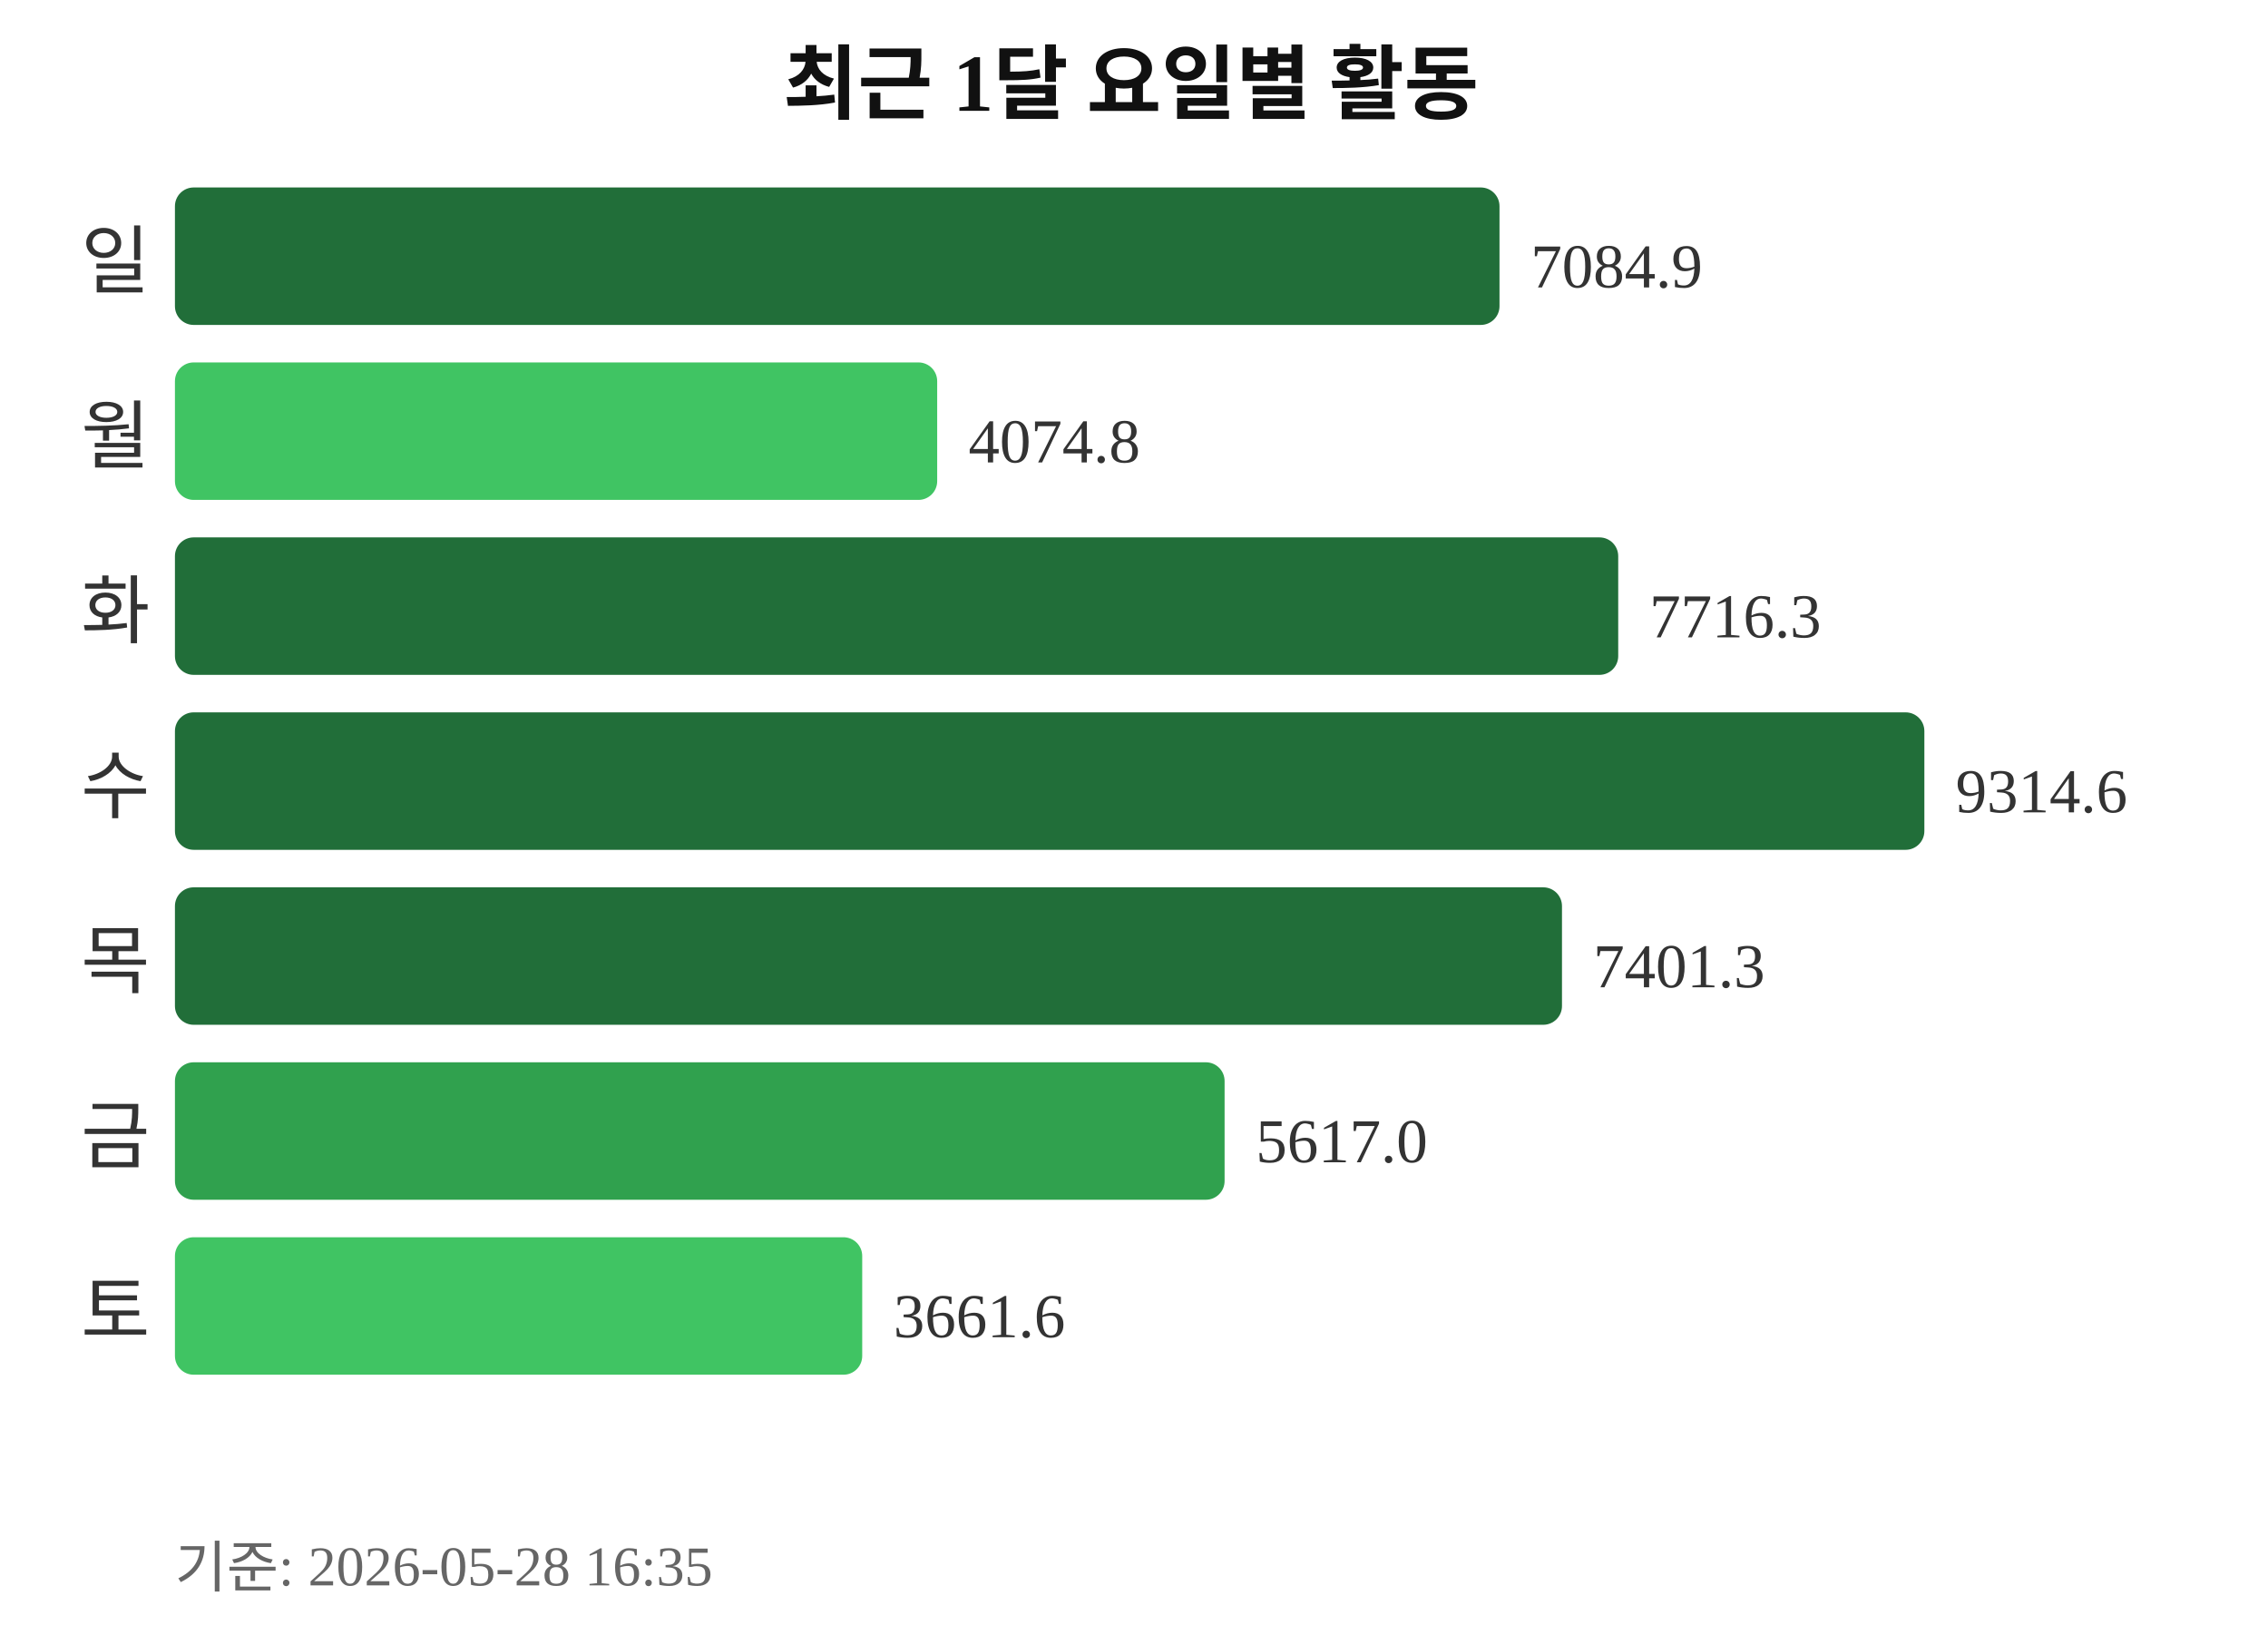
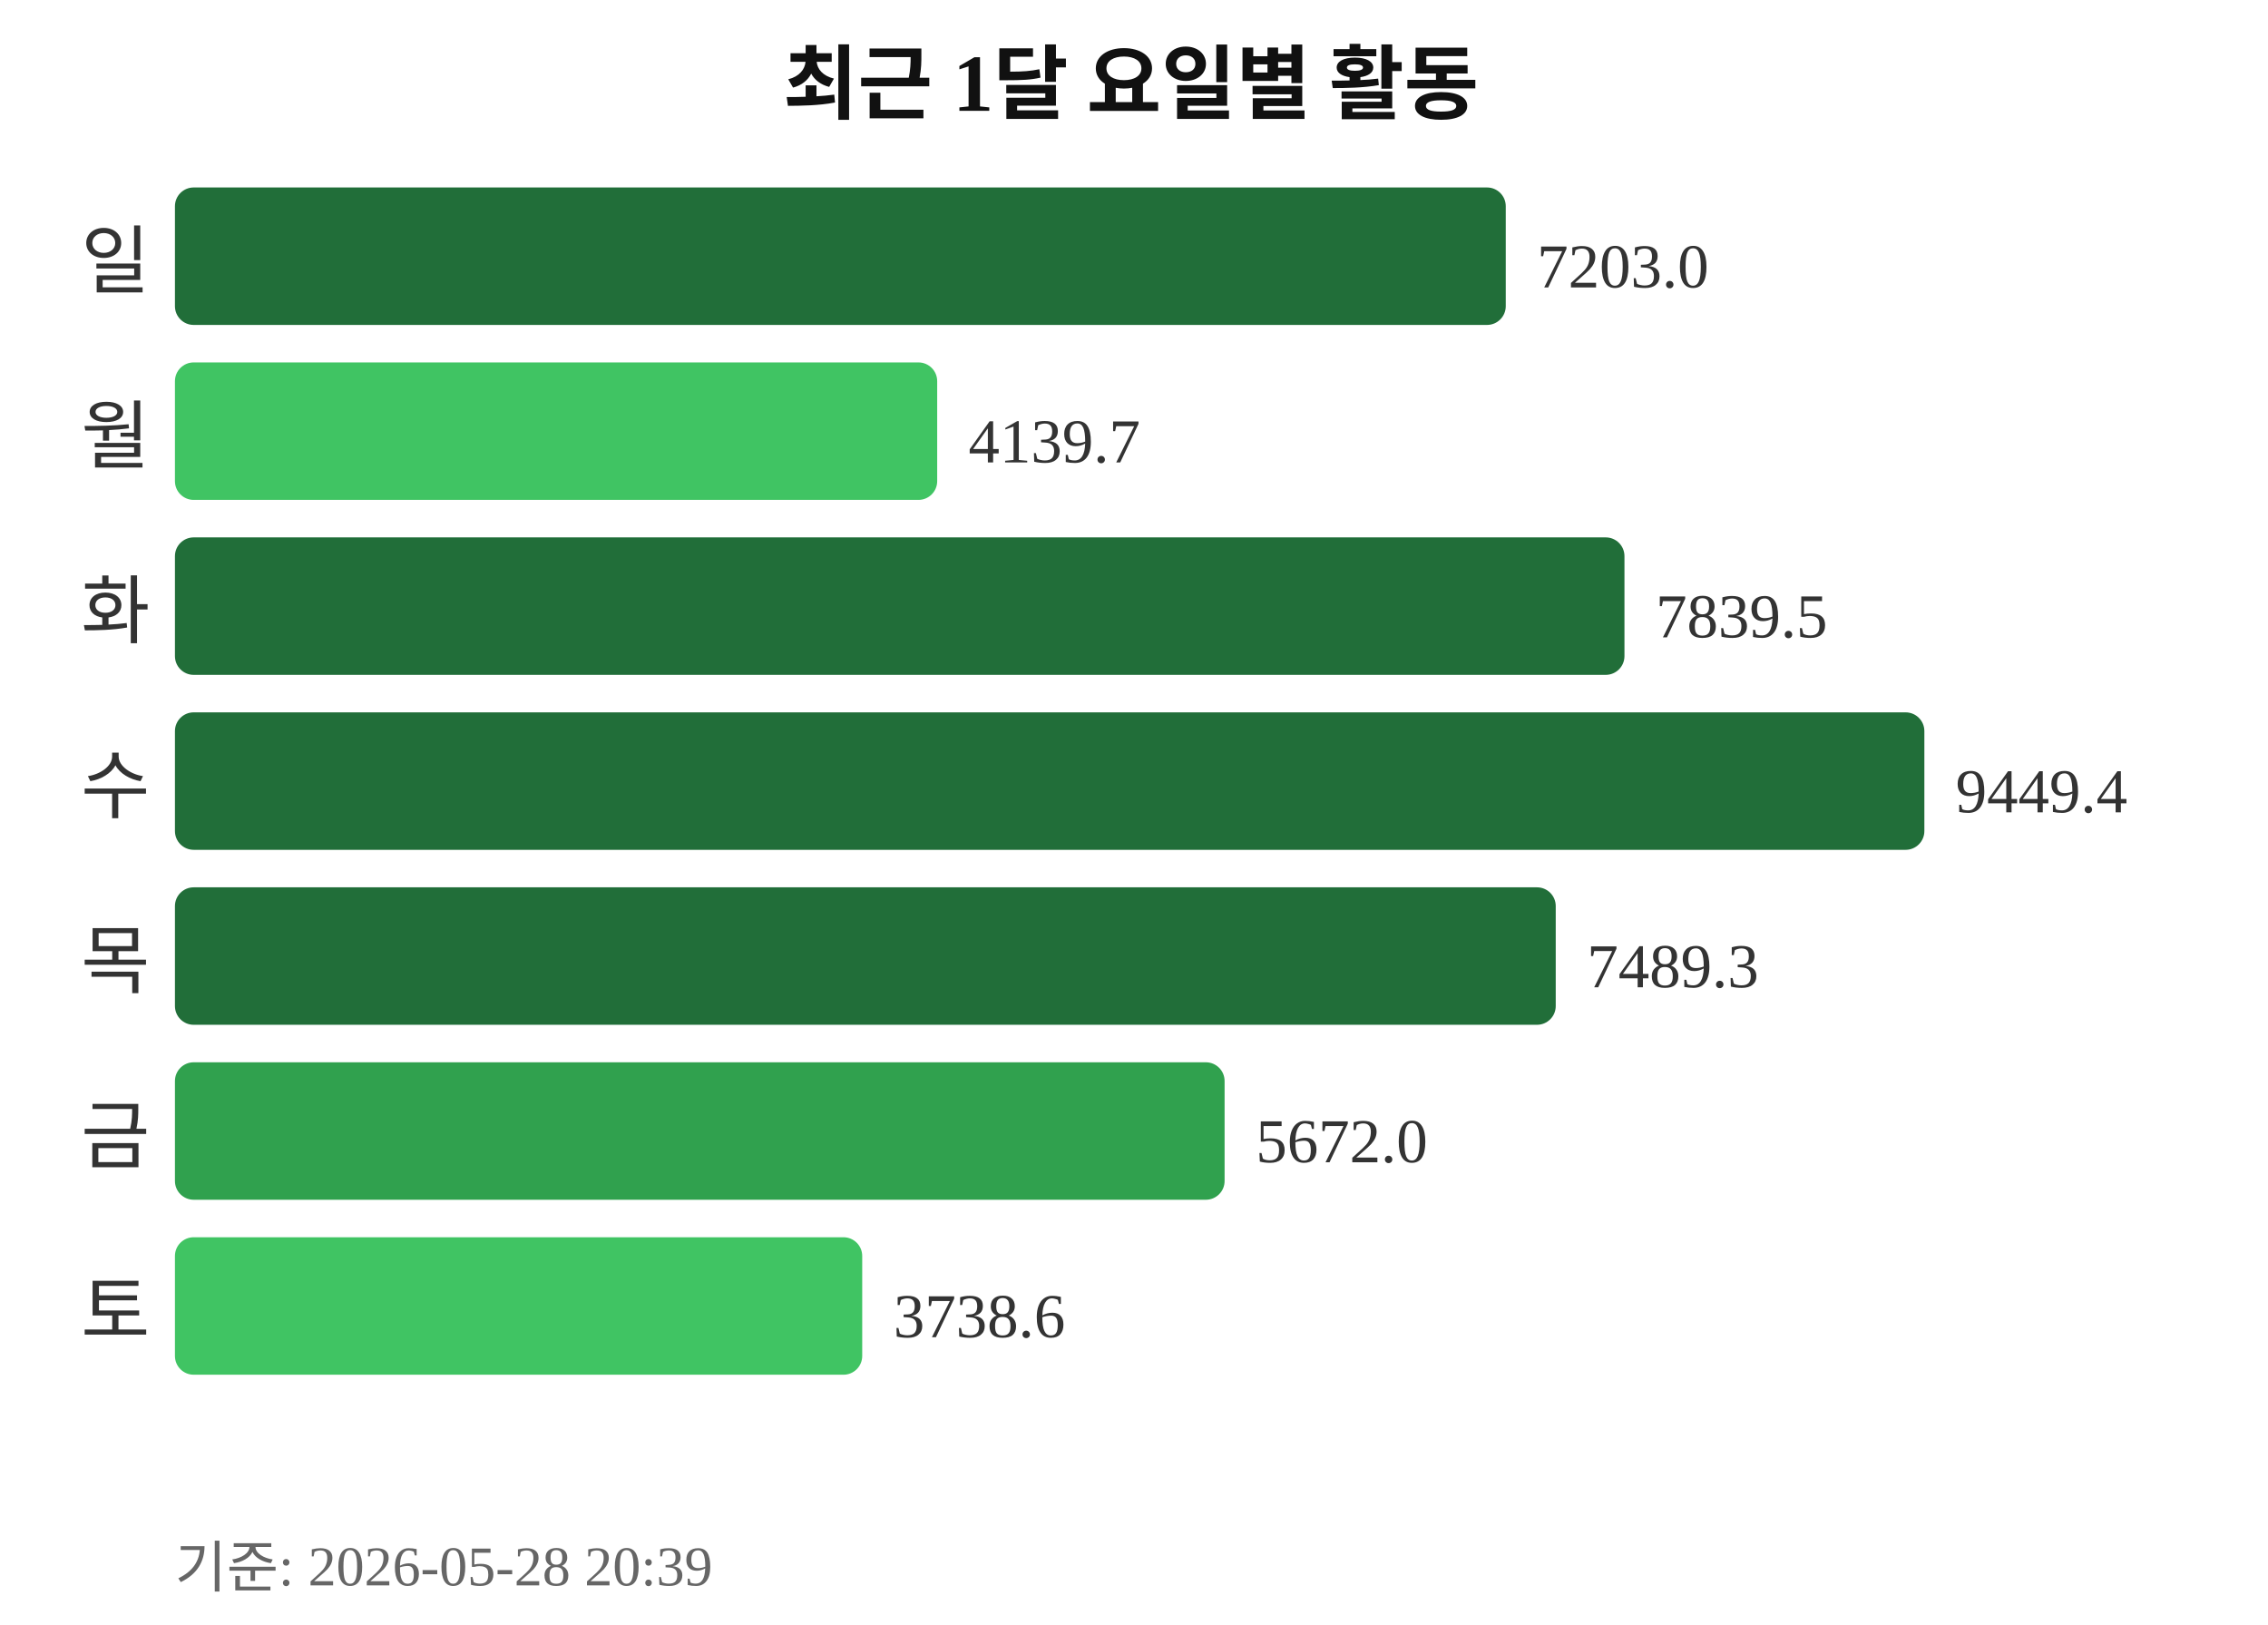
<svg xmlns="http://www.w3.org/2000/svg" width="363" height="260">
  <text x="181" y="18" text-anchor="middle" font-size="13" font-weight="bold" fill="#111111">최근 1달 요일별 활동</text>
  <text x="24" y="46" text-anchor="end" font-size="12" fill="#333333">일</text>
-   <rect x="28" y="30" width="212" height="22" rx="3" fill="#216e39" />
-   <text x="245" y="46" font-size="10" fill="#333333">7084.9</text>
+   <rect x="28" y="30" width="213" height="22" rx="3" fill="#216e39" />
+   <text x="246" y="46" font-size="10" fill="#333333">7203.0</text>
  <text x="24" y="74" text-anchor="end" font-size="12" fill="#333333">월</text>
  <rect x="28" y="58" width="122" height="22" rx="3" fill="#40c463" />
-   <text x="155" y="74" font-size="10" fill="#333333">4074.8</text>
+   <text x="155" y="74" font-size="10" fill="#333333">4139.7</text>
  <text x="24" y="102" text-anchor="end" font-size="12" fill="#333333">화</text>
-   <rect x="28" y="86" width="231" height="22" rx="3" fill="#216e39" />
-   <text x="264" y="102" font-size="10" fill="#333333">7716.3</text>
+   <rect x="28" y="86" width="232" height="22" rx="3" fill="#216e39" />
+   <text x="265" y="102" font-size="10" fill="#333333">7839.5</text>
  <text x="24" y="130" text-anchor="end" font-size="12" fill="#333333">수</text>
  <rect x="28" y="114" width="280" height="22" rx="3" fill="#216e39" />
-   <text x="313" y="130" font-size="10" fill="#333333">9314.6</text>
+   <text x="313" y="130" font-size="10" fill="#333333">9449.4</text>
  <text x="24" y="158" text-anchor="end" font-size="12" fill="#333333">목</text>
-   <rect x="28" y="142" width="222" height="22" rx="3" fill="#216e39" />
-   <text x="255" y="158" font-size="10" fill="#333333">7401.3</text>
+   <rect x="28" y="142" width="221" height="22" rx="3" fill="#216e39" />
+   <text x="254" y="158" font-size="10" fill="#333333">7489.3</text>
  <text x="24" y="186" text-anchor="end" font-size="12" fill="#333333">금</text>
  <rect x="28" y="170" width="168" height="22" rx="3" fill="#30a14e" />
-   <text x="201" y="186" font-size="10" fill="#333333">5617.0</text>
+   <text x="201" y="186" font-size="10" fill="#333333">5672.0</text>
  <text x="24" y="214" text-anchor="end" font-size="12" fill="#333333">토</text>
  <rect x="28" y="198" width="110" height="22" rx="3" fill="#40c463" />
-   <text x="143" y="214" font-size="10" fill="#333333">3661.6</text>
-   <text x="28" y="254" font-size="9" fill="#666666">기준: 2026-05-28 16:35</text>
+   <text x="143" y="214" font-size="10" fill="#333333">3738.6</text>
+   <text x="28" y="254" font-size="9" fill="#666666">기준: 2026-05-28 20:39</text>
</svg>
